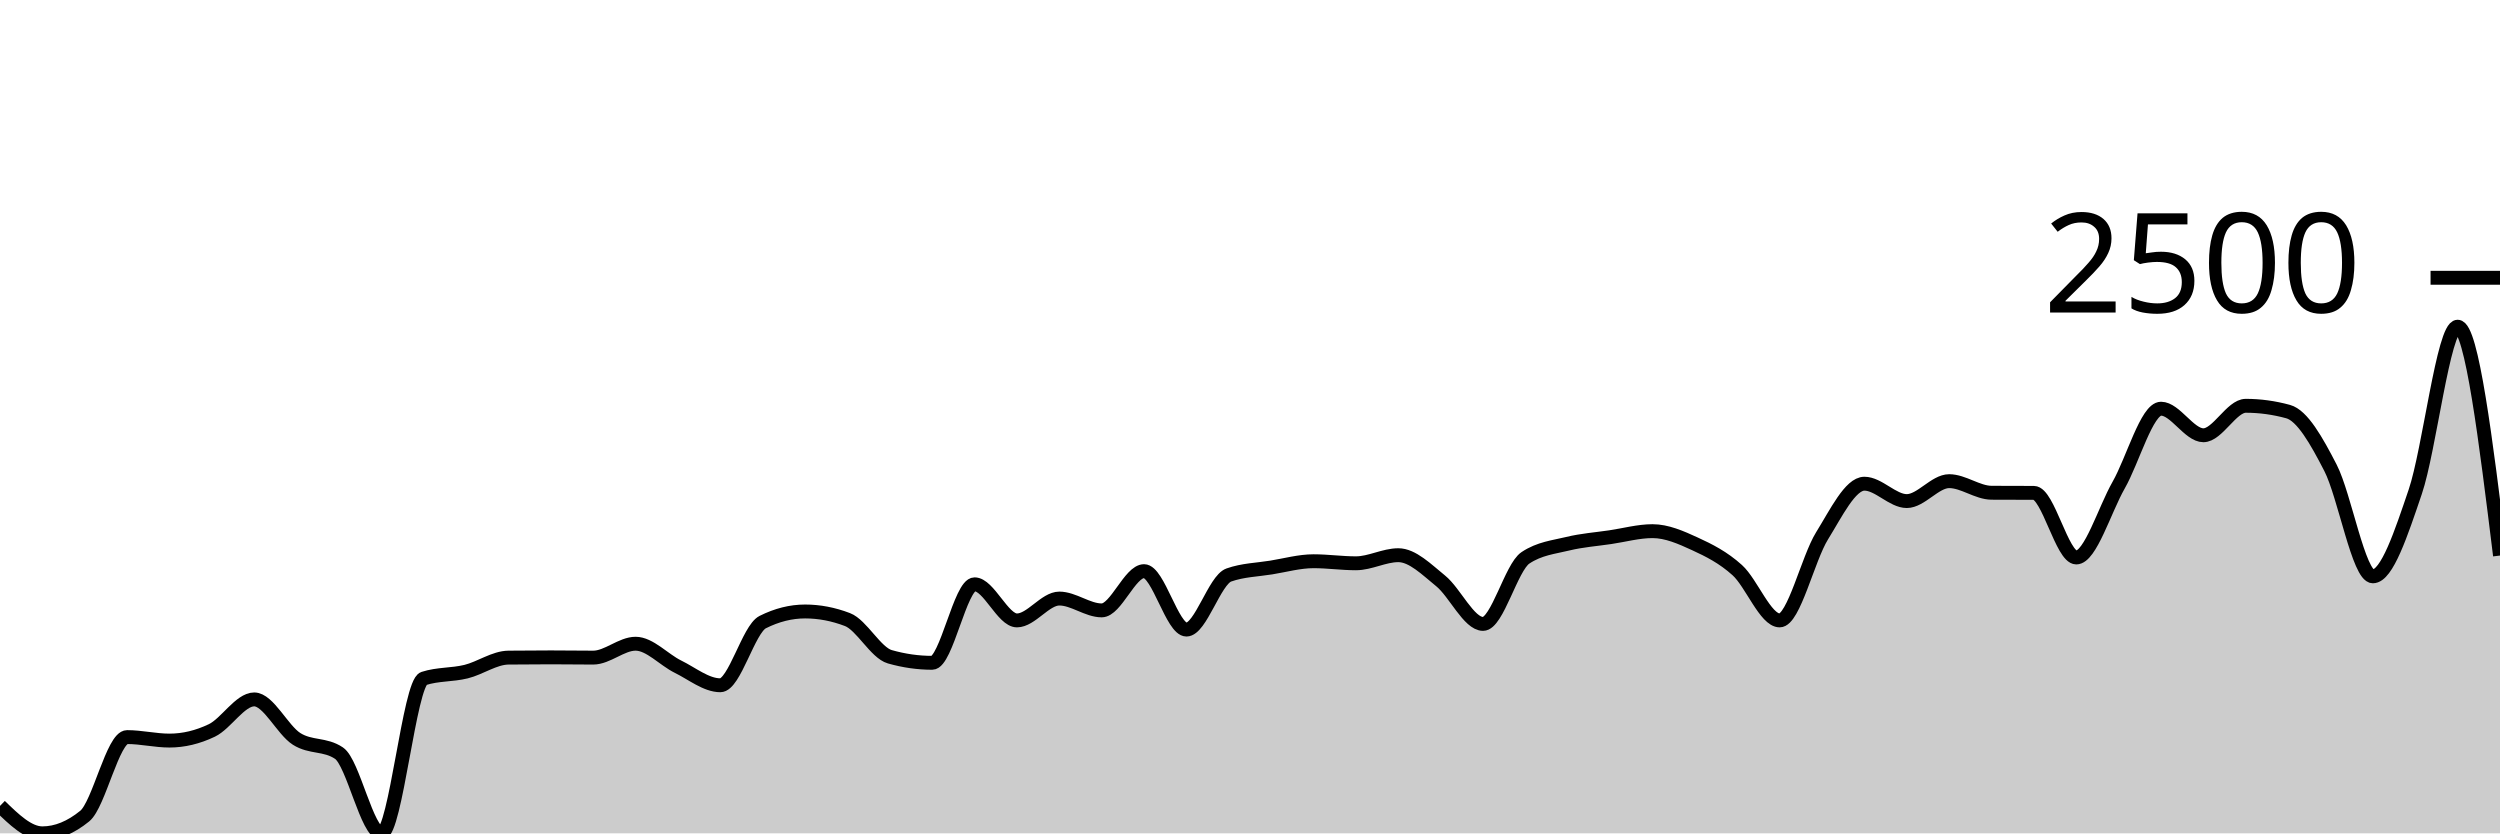
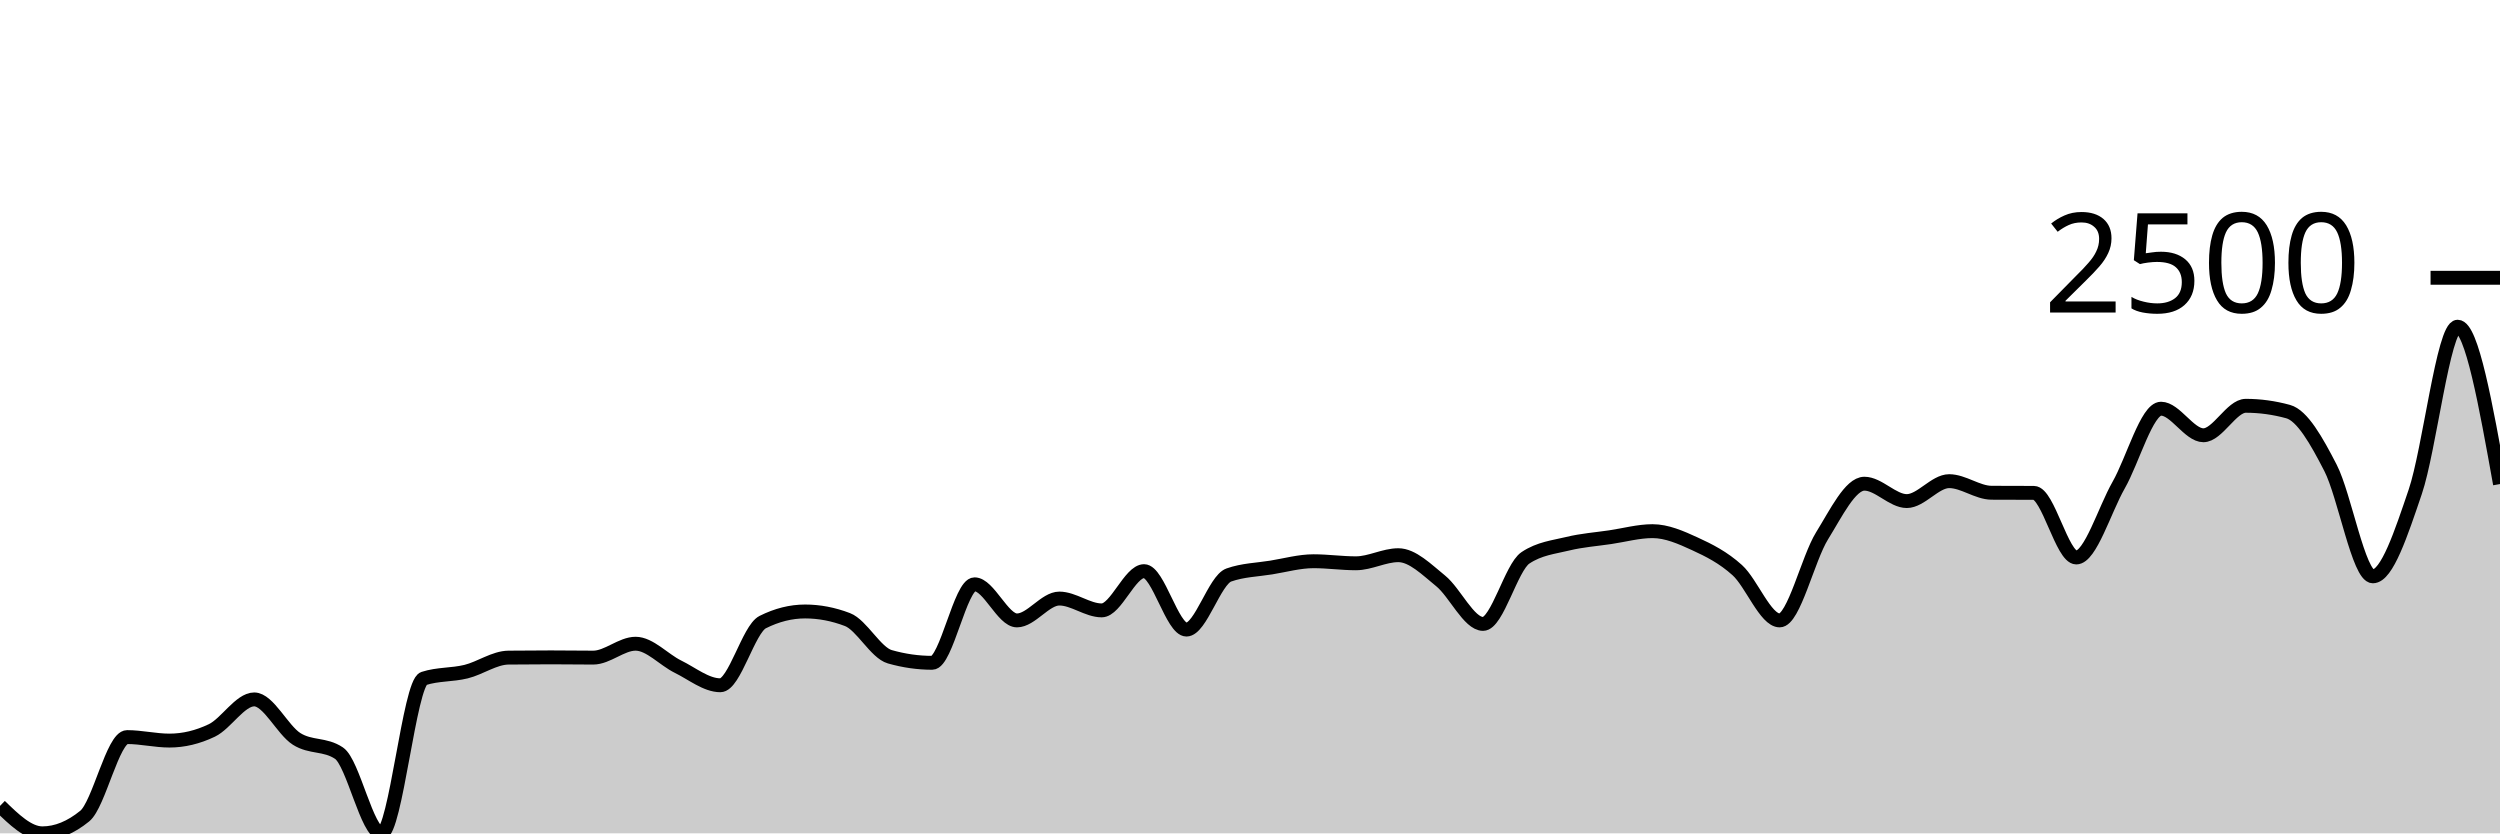
<svg xmlns="http://www.w3.org/2000/svg" viewBox="0 0 180 60">
  <g transform="translate(0,20)">
-     <path class="area" fill="rgba(0, 0, 0, 0.2)" d="M0,38.026C1.017,39.013,2.034,40,3.051,40C4.068,40,5.085,39.586,6.102,38.757C7.119,37.928,8.136,33.07,9.153,33.07C10.169,33.07,11.186,33.322,12.203,33.322C13.22,33.322,14.237,33.078,15.254,32.591C16.271,32.104,17.288,30.357,18.305,30.357C19.322,30.357,20.339,32.555,21.356,33.2C22.373,33.845,23.39,33.542,24.407,34.226C25.424,34.91,26.441,40,27.458,40C28.475,40,29.492,29.183,30.508,28.852C31.525,28.522,32.542,28.607,33.559,28.357C34.576,28.106,35.593,27.359,36.61,27.348C37.627,27.336,38.644,27.33,39.661,27.33C40.678,27.33,41.695,27.348,42.712,27.348C43.729,27.348,44.746,26.348,45.763,26.348C46.78,26.348,47.797,27.501,48.814,28C49.831,28.499,50.847,29.339,51.864,29.339C52.881,29.339,53.898,25.301,54.915,24.791C55.932,24.281,56.949,24.026,57.966,24.026C58.983,24.026,60,24.22,61.017,24.609C62.034,24.997,63.051,26.997,64.068,27.287C65.085,27.577,66.102,27.722,67.119,27.722C68.136,27.722,69.153,22.07,70.169,22.07C71.186,22.07,72.203,24.67,73.22,24.67C74.237,24.67,75.254,23.096,76.271,23.096C77.288,23.096,78.305,23.948,79.322,23.948C80.339,23.948,81.356,21.122,82.373,21.122C83.39,21.122,84.407,25.33,85.424,25.33C86.441,25.33,87.458,21.759,88.475,21.4C89.492,21.041,90.508,21.026,91.525,20.861C92.542,20.696,93.559,20.409,94.576,20.409C95.593,20.409,96.61,20.557,97.627,20.557C98.644,20.557,99.661,19.974,100.678,19.974C101.695,19.974,102.712,21.001,103.729,21.826C104.746,22.651,105.763,24.922,106.78,24.922C107.797,24.922,108.814,20.843,109.831,20.165C110.847,19.487,111.864,19.396,112.881,19.148C113.898,18.9,114.915,18.829,115.932,18.678C116.949,18.528,117.966,18.243,118.983,18.243C120,18.243,121.017,18.688,122.034,19.157C123.051,19.625,124.068,20.133,125.085,21.052C126.102,21.971,127.119,24.67,128.136,24.67C129.153,24.67,130.169,20.223,131.186,18.583C132.203,16.942,133.22,14.826,134.237,14.826C135.254,14.826,136.271,16.078,137.288,16.078C138.305,16.078,139.322,14.643,140.339,14.643C141.356,14.643,142.373,15.472,143.39,15.478C144.407,15.484,145.424,15.481,146.441,15.487C147.458,15.493,148.475,20.139,149.492,20.139C150.508,20.139,151.525,16.716,152.542,14.93C153.559,13.145,154.576,9.426,155.593,9.426C156.61,9.426,157.627,11.339,158.644,11.339C159.661,11.339,160.678,9.217,161.695,9.217C162.712,9.217,163.729,9.357,164.746,9.635C165.763,9.913,166.78,11.71,167.797,13.687C168.814,15.664,169.831,21.496,170.847,21.496C171.864,21.496,172.881,18.404,173.898,15.409C174.915,12.413,175.932,3.522,176.949,3.522C177.966,3.522,178.983,11.761,180,20L180,40C178.983,40,177.966,40,176.949,40C175.932,40,174.915,40,173.898,40C172.881,40,171.864,40,170.847,40C169.831,40,168.814,40,167.797,40C166.78,40,165.763,40,164.746,40C163.729,40,162.712,40,161.695,40C160.678,40,159.661,40,158.644,40C157.627,40,156.61,40,155.593,40C154.576,40,153.559,40,152.542,40C151.525,40,150.508,40,149.492,40C148.475,40,147.458,40,146.441,40C145.424,40,144.407,40,143.39,40C142.373,40,141.356,40,140.339,40C139.322,40,138.305,40,137.288,40C136.271,40,135.254,40,134.237,40C133.22,40,132.203,40,131.186,40C130.169,40,129.153,40,128.136,40C127.119,40,126.102,40,125.085,40C124.068,40,123.051,40,122.034,40C121.017,40,120,40,118.983,40C117.966,40,116.949,40,115.932,40C114.915,40,113.898,40,112.881,40C111.864,40,110.847,40,109.831,40C108.814,40,107.797,40,106.78,40C105.763,40,104.746,40,103.729,40C102.712,40,101.695,40,100.678,40C99.661,40,98.644,40,97.627,40C96.61,40,95.593,40,94.576,40C93.559,40,92.542,40,91.525,40C90.508,40,89.492,40,88.475,40C87.458,40,86.441,40,85.424,40C84.407,40,83.39,40,82.373,40C81.356,40,80.339,40,79.322,40C78.305,40,77.288,40,76.271,40C75.254,40,74.237,40,73.22,40C72.203,40,71.186,40,70.169,40C69.153,40,68.136,40,67.119,40C66.102,40,65.085,40,64.068,40C63.051,40,62.034,40,61.017,40C60,40,58.983,40,57.966,40C56.949,40,55.932,40,54.915,40C53.898,40,52.881,40,51.864,40C50.847,40,49.831,40,48.814,40C47.797,40,46.78,40,45.763,40C44.746,40,43.729,40,42.712,40C41.695,40,40.678,40,39.661,40C38.644,40,37.627,40,36.61,40C35.593,40,34.576,40,33.559,40C32.542,40,31.525,40,30.508,40C29.492,40,28.475,40,27.458,40C26.441,40,25.424,40,24.407,40C23.39,40,22.373,40,21.356,40C20.339,40,19.322,40,18.305,40C17.288,40,16.271,40,15.254,40C14.237,40,13.22,40,12.203,40C11.186,40,10.169,40,9.153,40C8.136,40,7.119,40,6.102,40C5.085,40,4.068,40,3.051,40C2.034,40,1.017,40,0,40Z" />
-     <path class="line" stroke="black" fill="none" d="M0,38.026C1.017,39.013,2.034,40,3.051,40C4.068,40,5.085,39.586,6.102,38.757C7.119,37.928,8.136,33.07,9.153,33.07C10.169,33.07,11.186,33.322,12.203,33.322C13.22,33.322,14.237,33.078,15.254,32.591C16.271,32.104,17.288,30.357,18.305,30.357C19.322,30.357,20.339,32.555,21.356,33.2C22.373,33.845,23.39,33.542,24.407,34.226C25.424,34.91,26.441,40,27.458,40C28.475,40,29.492,29.183,30.508,28.852C31.525,28.522,32.542,28.607,33.559,28.357C34.576,28.106,35.593,27.359,36.61,27.348C37.627,27.336,38.644,27.33,39.661,27.33C40.678,27.33,41.695,27.348,42.712,27.348C43.729,27.348,44.746,26.348,45.763,26.348C46.78,26.348,47.797,27.501,48.814,28C49.831,28.499,50.847,29.339,51.864,29.339C52.881,29.339,53.898,25.301,54.915,24.791C55.932,24.281,56.949,24.026,57.966,24.026C58.983,24.026,60,24.22,61.017,24.609C62.034,24.997,63.051,26.997,64.068,27.287C65.085,27.577,66.102,27.722,67.119,27.722C68.136,27.722,69.153,22.07,70.169,22.07C71.186,22.07,72.203,24.67,73.22,24.67C74.237,24.67,75.254,23.096,76.271,23.096C77.288,23.096,78.305,23.948,79.322,23.948C80.339,23.948,81.356,21.122,82.373,21.122C83.39,21.122,84.407,25.33,85.424,25.33C86.441,25.33,87.458,21.759,88.475,21.4C89.492,21.041,90.508,21.026,91.525,20.861C92.542,20.696,93.559,20.409,94.576,20.409C95.593,20.409,96.61,20.557,97.627,20.557C98.644,20.557,99.661,19.974,100.678,19.974C101.695,19.974,102.712,21.001,103.729,21.826C104.746,22.651,105.763,24.922,106.78,24.922C107.797,24.922,108.814,20.843,109.831,20.165C110.847,19.487,111.864,19.396,112.881,19.148C113.898,18.9,114.915,18.829,115.932,18.678C116.949,18.528,117.966,18.243,118.983,18.243C120,18.243,121.017,18.688,122.034,19.157C123.051,19.625,124.068,20.133,125.085,21.052C126.102,21.971,127.119,24.67,128.136,24.67C129.153,24.67,130.169,20.223,131.186,18.583C132.203,16.942,133.22,14.826,134.237,14.826C135.254,14.826,136.271,16.078,137.288,16.078C138.305,16.078,139.322,14.643,140.339,14.643C141.356,14.643,142.373,15.472,143.39,15.478C144.407,15.484,145.424,15.481,146.441,15.487C147.458,15.493,148.475,20.139,149.492,20.139C150.508,20.139,151.525,16.716,152.542,14.93C153.559,13.145,154.576,9.426,155.593,9.426C156.61,9.426,157.627,11.339,158.644,11.339C159.661,11.339,160.678,9.217,161.695,9.217C162.712,9.217,163.729,9.357,164.746,9.635C165.763,9.913,166.78,11.71,167.797,13.687C168.814,15.664,169.831,21.496,170.847,21.496C171.864,21.496,172.881,18.404,173.898,15.409C174.915,12.413,175.932,3.522,176.949,3.522C177.966,3.522,178.983,11.761,180,20" />
+     <path class="area" fill="rgba(0, 0, 0, 0.2)" d="M0,38.026C1.017,39.013,2.034,40,3.051,40C4.068,40,5.085,39.586,6.102,38.757C7.119,37.928,8.136,33.07,9.153,33.07C10.169,33.07,11.186,33.322,12.203,33.322C13.22,33.322,14.237,33.078,15.254,32.591C16.271,32.104,17.288,30.357,18.305,30.357C19.322,30.357,20.339,32.555,21.356,33.2C22.373,33.845,23.39,33.542,24.407,34.226C25.424,34.91,26.441,40,27.458,40C28.475,40,29.492,29.183,30.508,28.852C31.525,28.522,32.542,28.607,33.559,28.357C34.576,28.106,35.593,27.359,36.61,27.348C37.627,27.336,38.644,27.33,39.661,27.33C40.678,27.33,41.695,27.348,42.712,27.348C43.729,27.348,44.746,26.348,45.763,26.348C46.78,26.348,47.797,27.501,48.814,28C49.831,28.499,50.847,29.339,51.864,29.339C52.881,29.339,53.898,25.301,54.915,24.791C55.932,24.281,56.949,24.026,57.966,24.026C58.983,24.026,60,24.22,61.017,24.609C62.034,24.997,63.051,26.997,64.068,27.287C65.085,27.577,66.102,27.722,67.119,27.722C68.136,27.722,69.153,22.07,70.169,22.07C71.186,22.07,72.203,24.67,73.22,24.67C74.237,24.67,75.254,23.096,76.271,23.096C77.288,23.096,78.305,23.948,79.322,23.948C80.339,23.948,81.356,21.122,82.373,21.122C83.39,21.122,84.407,25.33,85.424,25.33C86.441,25.33,87.458,21.759,88.475,21.4C89.492,21.041,90.508,21.026,91.525,20.861C92.542,20.696,93.559,20.409,94.576,20.409C95.593,20.409,96.61,20.557,97.627,20.557C98.644,20.557,99.661,19.974,100.678,19.974C101.695,19.974,102.712,21.001,103.729,21.826C104.746,22.651,105.763,24.922,106.78,24.922C107.797,24.922,108.814,20.843,109.831,20.165C110.847,19.487,111.864,19.396,112.881,19.148C113.898,18.9,114.915,18.829,115.932,18.678C116.949,18.528,117.966,18.243,118.983,18.243C120,18.243,121.017,18.688,122.034,19.157C123.051,19.625,124.068,20.133,125.085,21.052C126.102,21.971,127.119,24.67,128.136,24.67C129.153,24.67,130.169,20.223,131.186,18.583C132.203,16.942,133.22,14.826,134.237,14.826C135.254,14.826,136.271,16.078,137.288,16.078C138.305,16.078,139.322,14.643,140.339,14.643C141.356,14.643,142.373,15.472,143.39,15.478C144.407,15.484,145.424,15.481,146.441,15.487C147.458,15.493,148.475,20.139,149.492,20.139C150.508,20.139,151.525,16.716,152.542,14.93C153.559,13.145,154.576,9.426,155.593,9.426C156.61,9.426,157.627,11.339,158.644,11.339C159.661,11.339,160.678,9.217,161.695,9.217C162.712,9.217,163.729,9.357,164.746,9.635C165.763,9.913,166.78,11.71,167.797,13.687C168.814,15.664,169.831,21.496,170.847,21.496C171.864,21.496,172.881,18.404,173.898,15.409C174.915,12.413,175.932,3.522,176.949,3.522C177.966,3.522,178.983,9.187,180,14.852L180,40C178.983,40,177.966,40,176.949,40C175.932,40,174.915,40,173.898,40C172.881,40,171.864,40,170.847,40C169.831,40,168.814,40,167.797,40C166.78,40,165.763,40,164.746,40C163.729,40,162.712,40,161.695,40C160.678,40,159.661,40,158.644,40C157.627,40,156.61,40,155.593,40C154.576,40,153.559,40,152.542,40C151.525,40,150.508,40,149.492,40C148.475,40,147.458,40,146.441,40C145.424,40,144.407,40,143.39,40C142.373,40,141.356,40,140.339,40C139.322,40,138.305,40,137.288,40C136.271,40,135.254,40,134.237,40C133.22,40,132.203,40,131.186,40C130.169,40,129.153,40,128.136,40C127.119,40,126.102,40,125.085,40C124.068,40,123.051,40,122.034,40C121.017,40,120,40,118.983,40C117.966,40,116.949,40,115.932,40C114.915,40,113.898,40,112.881,40C111.864,40,110.847,40,109.831,40C108.814,40,107.797,40,106.78,40C105.763,40,104.746,40,103.729,40C102.712,40,101.695,40,100.678,40C99.661,40,98.644,40,97.627,40C96.61,40,95.593,40,94.576,40C93.559,40,92.542,40,91.525,40C90.508,40,89.492,40,88.475,40C87.458,40,86.441,40,85.424,40C84.407,40,83.39,40,82.373,40C81.356,40,80.339,40,79.322,40C78.305,40,77.288,40,76.271,40C75.254,40,74.237,40,73.22,40C72.203,40,71.186,40,70.169,40C69.153,40,68.136,40,67.119,40C66.102,40,65.085,40,64.068,40C63.051,40,62.034,40,61.017,40C60,40,58.983,40,57.966,40C56.949,40,55.932,40,54.915,40C53.898,40,52.881,40,51.864,40C50.847,40,49.831,40,48.814,40C47.797,40,46.78,40,45.763,40C44.746,40,43.729,40,42.712,40C41.695,40,40.678,40,39.661,40C38.644,40,37.627,40,36.61,40C35.593,40,34.576,40,33.559,40C32.542,40,31.525,40,30.508,40C29.492,40,28.475,40,27.458,40C26.441,40,25.424,40,24.407,40C23.39,40,22.373,40,21.356,40C20.339,40,19.322,40,18.305,40C17.288,40,16.271,40,15.254,40C14.237,40,13.22,40,12.203,40C11.186,40,10.169,40,9.153,40C8.136,40,7.119,40,6.102,40C5.085,40,4.068,40,3.051,40C2.034,40,1.017,40,0,40Z" />
+     <path class="line" stroke="black" fill="none" d="M0,38.026C1.017,39.013,2.034,40,3.051,40C4.068,40,5.085,39.586,6.102,38.757C7.119,37.928,8.136,33.07,9.153,33.07C10.169,33.07,11.186,33.322,12.203,33.322C13.22,33.322,14.237,33.078,15.254,32.591C16.271,32.104,17.288,30.357,18.305,30.357C19.322,30.357,20.339,32.555,21.356,33.2C22.373,33.845,23.39,33.542,24.407,34.226C25.424,34.91,26.441,40,27.458,40C28.475,40,29.492,29.183,30.508,28.852C31.525,28.522,32.542,28.607,33.559,28.357C34.576,28.106,35.593,27.359,36.61,27.348C37.627,27.336,38.644,27.33,39.661,27.33C40.678,27.33,41.695,27.348,42.712,27.348C43.729,27.348,44.746,26.348,45.763,26.348C46.78,26.348,47.797,27.501,48.814,28C49.831,28.499,50.847,29.339,51.864,29.339C52.881,29.339,53.898,25.301,54.915,24.791C55.932,24.281,56.949,24.026,57.966,24.026C58.983,24.026,60,24.22,61.017,24.609C62.034,24.997,63.051,26.997,64.068,27.287C65.085,27.577,66.102,27.722,67.119,27.722C68.136,27.722,69.153,22.07,70.169,22.07C71.186,22.07,72.203,24.67,73.22,24.67C74.237,24.67,75.254,23.096,76.271,23.096C77.288,23.096,78.305,23.948,79.322,23.948C80.339,23.948,81.356,21.122,82.373,21.122C83.39,21.122,84.407,25.33,85.424,25.33C86.441,25.33,87.458,21.759,88.475,21.4C89.492,21.041,90.508,21.026,91.525,20.861C92.542,20.696,93.559,20.409,94.576,20.409C95.593,20.409,96.61,20.557,97.627,20.557C98.644,20.557,99.661,19.974,100.678,19.974C101.695,19.974,102.712,21.001,103.729,21.826C104.746,22.651,105.763,24.922,106.78,24.922C107.797,24.922,108.814,20.843,109.831,20.165C110.847,19.487,111.864,19.396,112.881,19.148C113.898,18.9,114.915,18.829,115.932,18.678C116.949,18.528,117.966,18.243,118.983,18.243C120,18.243,121.017,18.688,122.034,19.157C123.051,19.625,124.068,20.133,125.085,21.052C126.102,21.971,127.119,24.67,128.136,24.67C129.153,24.67,130.169,20.223,131.186,18.583C132.203,16.942,133.22,14.826,134.237,14.826C135.254,14.826,136.271,16.078,137.288,16.078C138.305,16.078,139.322,14.643,140.339,14.643C141.356,14.643,142.373,15.472,143.39,15.478C144.407,15.484,145.424,15.481,146.441,15.487C147.458,15.493,148.475,20.139,149.492,20.139C150.508,20.139,151.525,16.716,152.542,14.93C153.559,13.145,154.576,9.426,155.593,9.426C156.61,9.426,157.627,11.339,158.644,11.339C159.661,11.339,160.678,9.217,161.695,9.217C162.712,9.217,163.729,9.357,164.746,9.635C165.763,9.913,166.78,11.71,167.797,13.687C168.814,15.664,169.831,21.496,170.847,21.496C171.864,21.496,172.881,18.404,173.898,15.409C174.915,12.413,175.932,3.522,176.949,3.522C177.966,3.522,178.983,9.187,180,14.852" />
    <path class="axis-ceiling" stroke-width="1" stroke="black" fill="none" d="M175,0L180,0" />
    <text class="axis-ceiling-label" font-family="sans-serif" text-anchor="end" font-size="10px" x="170" y="2.5">2500</text>
  </g>
</svg>
